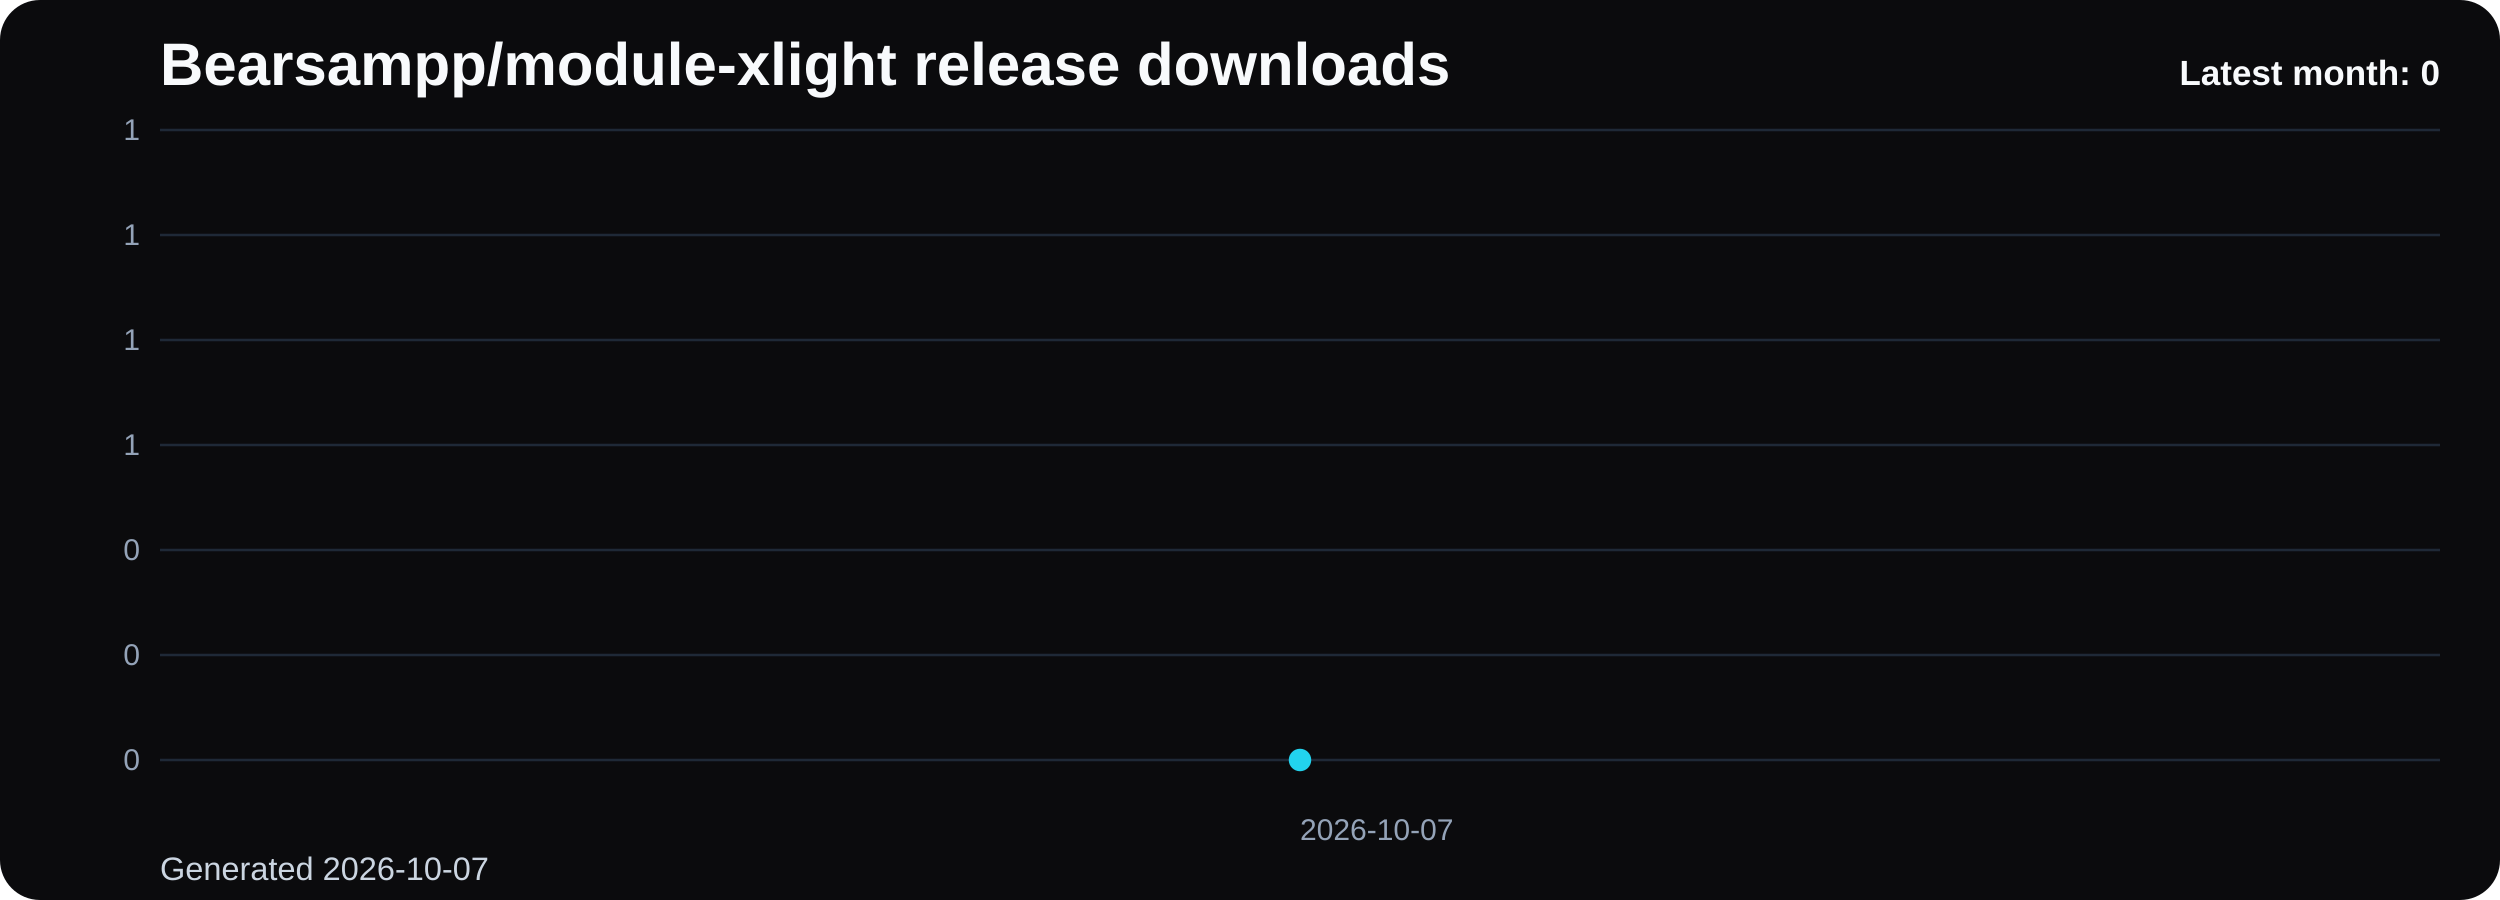
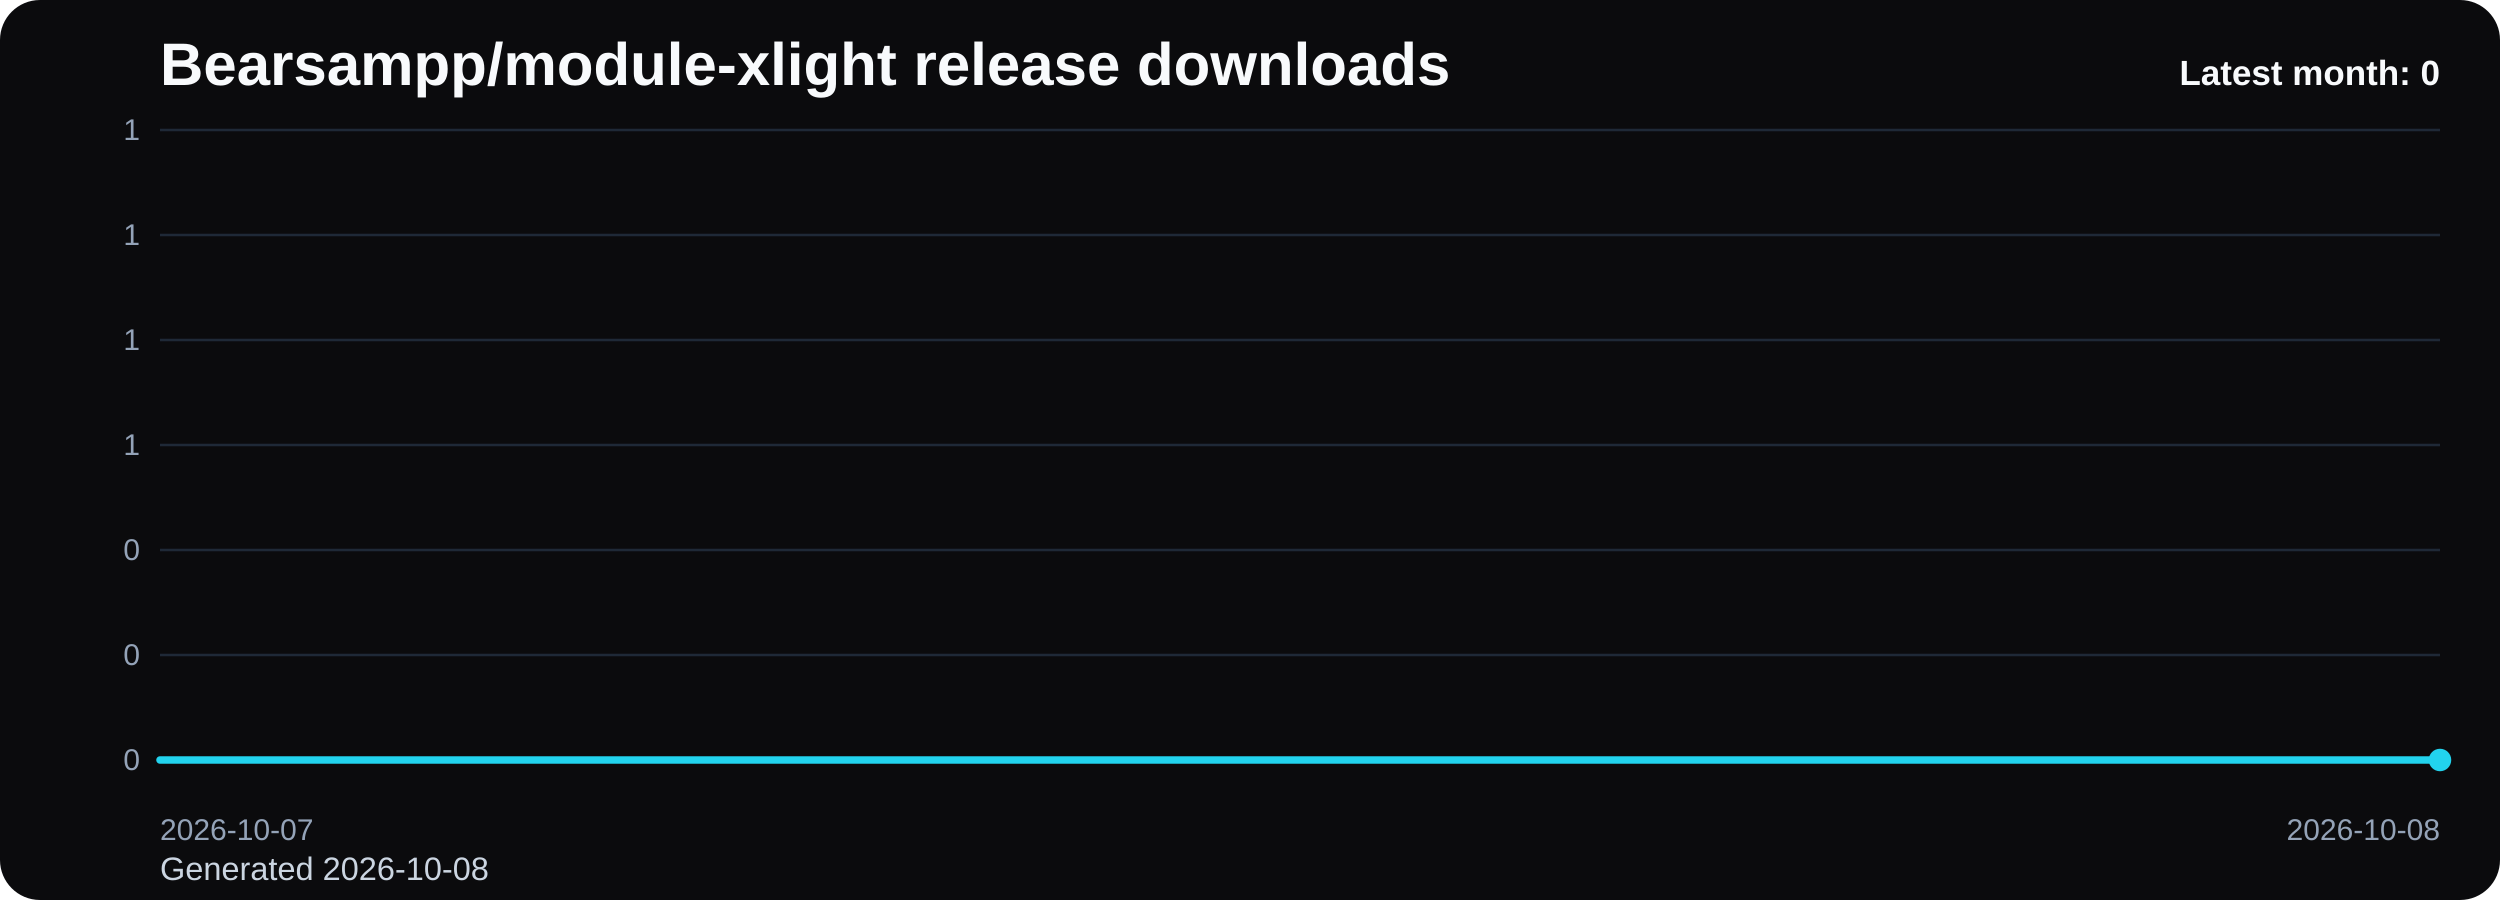
<svg xmlns="http://www.w3.org/2000/svg" viewBox="0 0 1000 360" role="img" aria-label="Bearsampp/module-xlight release downloads chart">
  <defs>
    <linearGradient id="fill-monthly-black" x1="0" y1="0" x2="0" y2="1">
      <stop offset="0%" stop-color="#22d3ee" stop-opacity="0.32" />
      <stop offset="100%" stop-color="#22d3ee" stop-opacity="0.05" />
    </linearGradient>
    <style>
      .bg { fill: #0b0b0d; }
      .title { font: 700 24px Arial, sans-serif; fill: #f8fafc; }
      .sub { font: 400 13px Arial, sans-serif; fill: #cbd5e1; }
      .grid { stroke: #1f2937; stroke-width: 1; }
      .axis { font: 400 12px Arial, sans-serif; fill: #94a3b8; }
      .line { fill: none; stroke: #22d3ee; stroke-width: 3; stroke-linecap: round; stroke-linejoin: round; }
      .dot { fill: #22d3ee; }
      .value { font: 600 11px Arial, sans-serif; fill: #cbd5e1; }
      .latest { font: 700 14px Arial, sans-serif; fill: #f8fafc; }
    </style>
  </defs>
  <rect class="bg" x="0" y="0" width="1000" height="360" rx="16" />
  <text class="title" x="64" y="34">Bearsampp/module-xlight release downloads</text>
-   <text class="sub" x="64" y="352">Generated 2026-10-07</text>
+   <text class="sub" x="64" y="352">Generated 2026-10-08</text>
  <line x1="64" y1="52.00" x2="976" y2="52.00" class="grid" />
  <text x="56" y="56.00" text-anchor="end" class="axis">1</text>
  <line x1="64" y1="94.00" x2="976" y2="94.00" class="grid" />
  <text x="56" y="98.00" text-anchor="end" class="axis">1</text>
  <line x1="64" y1="136.00" x2="976" y2="136.00" class="grid" />
  <text x="56" y="140.00" text-anchor="end" class="axis">1</text>
  <line x1="64" y1="178.00" x2="976" y2="178.00" class="grid" />
  <text x="56" y="182.00" text-anchor="end" class="axis">1</text>
  <line x1="64" y1="220.00" x2="976" y2="220.00" class="grid" />
  <text x="56" y="224.00" text-anchor="end" class="axis">0</text>
  <line x1="64" y1="262.00" x2="976" y2="262.00" class="grid" />
  <text x="56" y="266.00" text-anchor="end" class="axis">0</text>
  <line x1="64" y1="304.00" x2="976" y2="304.00" class="grid" />
  <text x="56" y="308.00" text-anchor="end" class="axis">0</text>
-   <path d="M 520.00 304 L 520.00 304.00 L 520.00 304 Z" fill="url(#fill-monthly-black)" />
-   <polyline class="line" points="520.00,304.00" />
-   <circle class="dot" cx="520.00" cy="304.00" r="4.5" />
-   <text class="axis" x="520.00" y="336" text-anchor="start">2026-10-07</text>
+   <path d="M 64.00 304 L 64.00 304.00 L 976.00 304.00 L 976.00 304 Z" fill="url(#fill-monthly-black)" />
+   <polyline class="line" points="64.00,304.00 976.00,304.00" />
+   <circle class="dot" cx="976.00" cy="304.00" r="4.5" />
+   <text class="axis" x="64.00" y="336" text-anchor="start">2026-10-07</text>
+   <text class="axis" x="976.00" y="336" text-anchor="end">2026-10-08</text>
  <text class="latest" x="976" y="34" text-anchor="end">Latest month: 0</text>
</svg>
